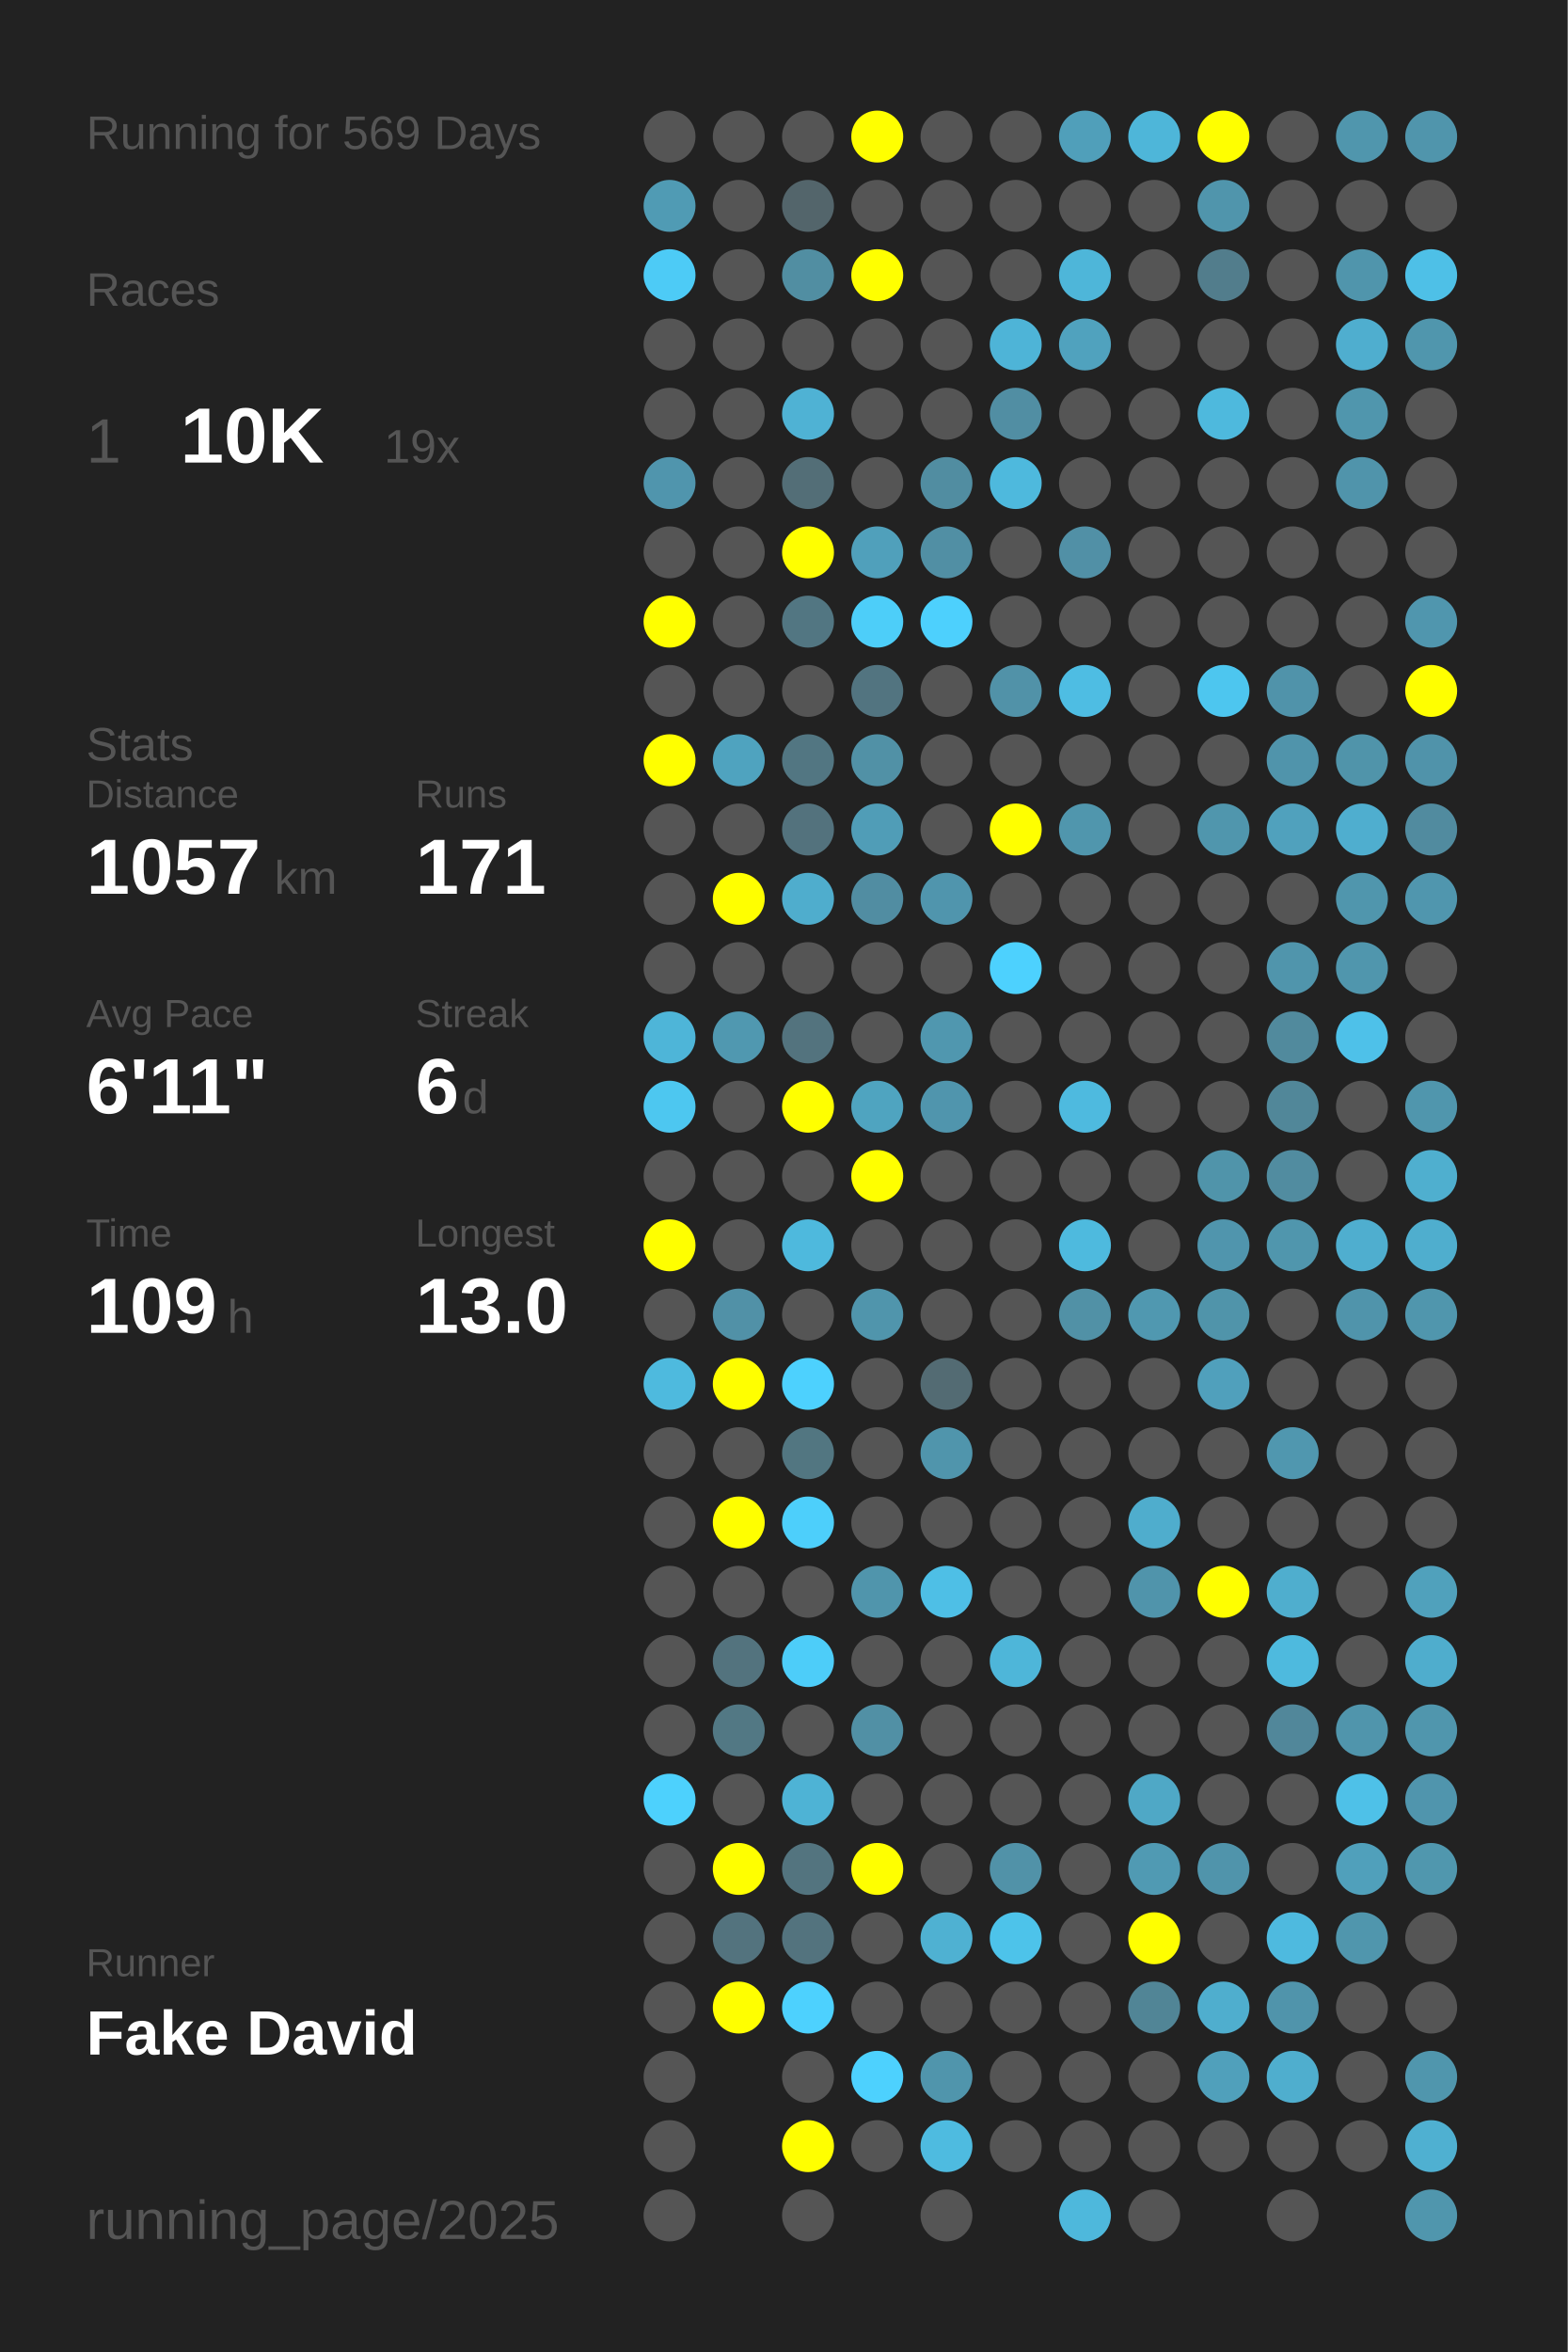
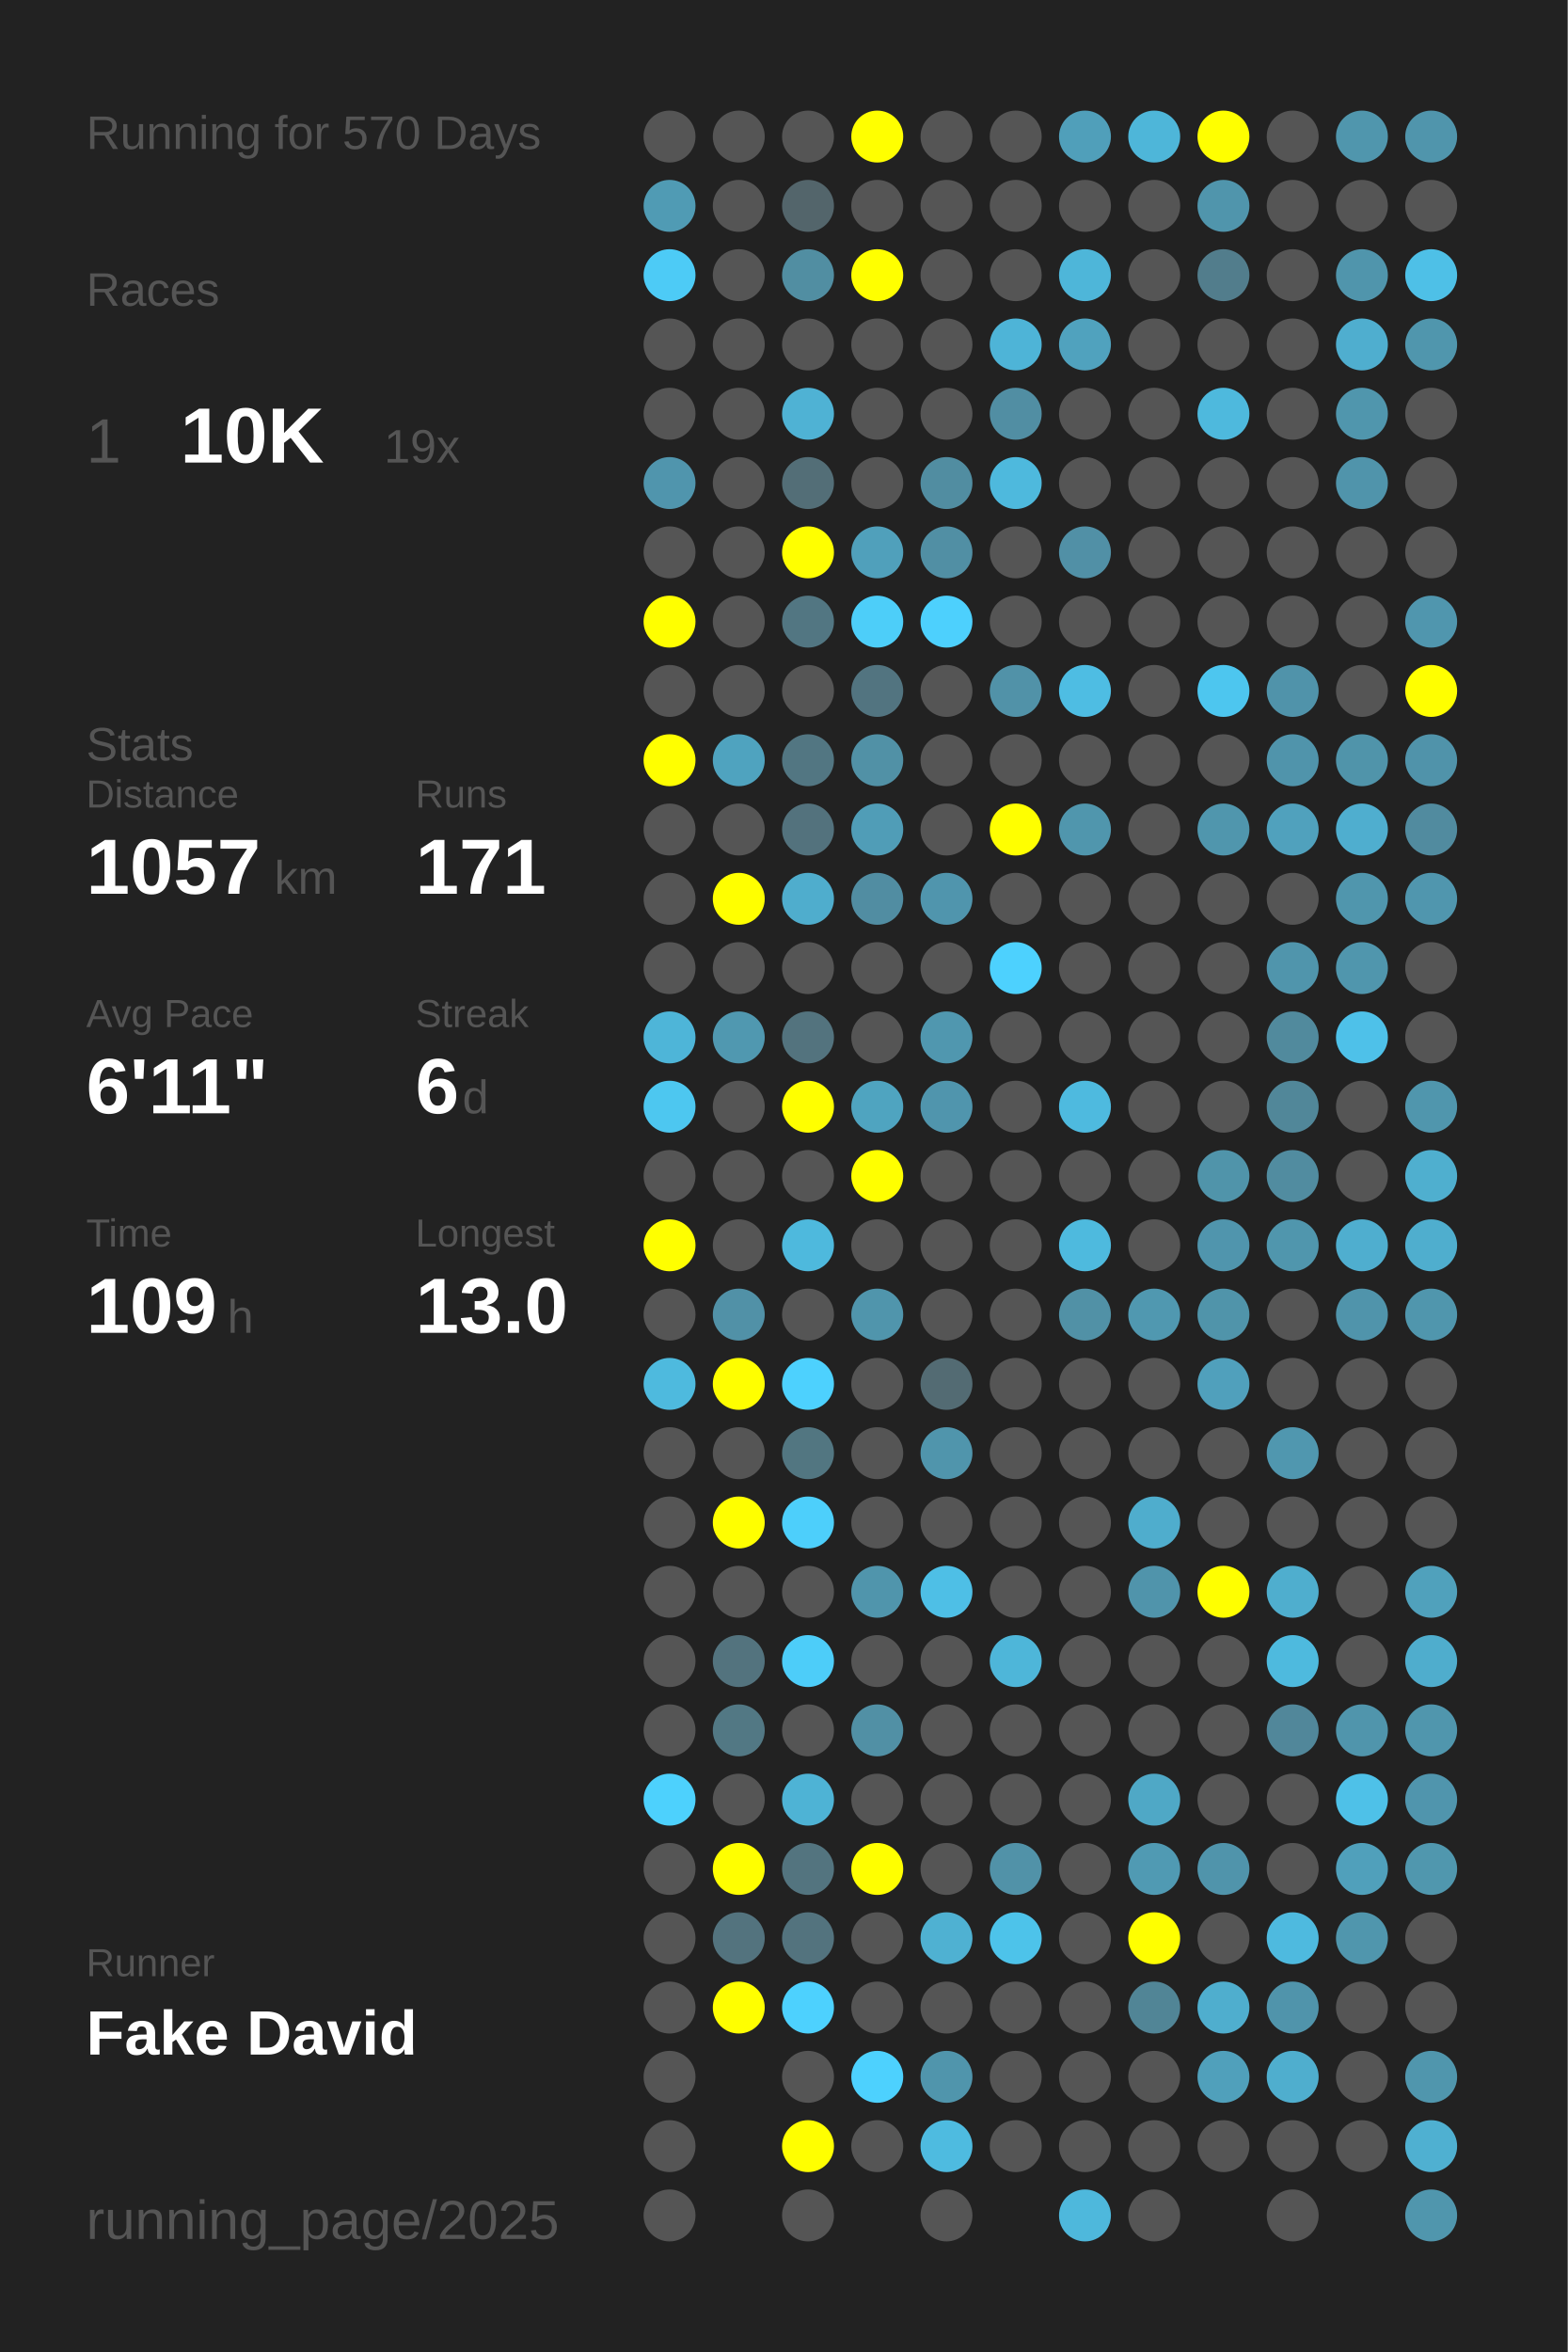
<svg xmlns="http://www.w3.org/2000/svg" baseProfile="full" height="300mm" version="1.1" viewBox="0,0,200,300" width="200mm">
  <defs />
  <rect fill="#222222" height="300" width="200" x="0" y="0" />
-   <text fill="#555555" style="font-size:6px; font-family:Arial;" x="11" y="19">Running for 569 Days</text>
+   <text fill="#555555" style="font-size:6px; font-family:Arial;" x="11" y="19">Running for 570 Days</text>
  <text fill="#555555" style="font-size:6px; font-family:Arial;" x="11" y="39">Races</text>
  <text fill="#555555" style="font-size:8px; font-family:Arial;" x="11" y="59">1</text>
  <text fill="#FFFFFF" style="font-size:10px; font-family:Arial; font-weight:bold;" x="23" y="59">10K</text>
  <text fill="#555555" style="font-size:6px; font-family:Arial;" x="49" y="59">19x</text>
  <text fill="#555555" style="font-size:6px; font-family:Arial;" x="11" y="97">Stats</text>
  <text fill="#555555" style="font-size:5px; font-family:Arial;" x="11" y="103">Distance</text>
  <text fill="#FFFFFF" style="font-size:10px; font-family:Arial; font-weight:bold;" x="11" y="114">1057</text>
  <text fill="#555555" style="font-size:6px; font-family:Arial;" x="35" y="114">km</text>
  <text fill="#555555" style="font-size:5px; font-family:Arial;" x="53" y="103">Runs</text>
  <text fill="#FFFFFF" style="font-size:10px; font-family:Arial; font-weight:bold;" x="53" y="114">171</text>
  <text fill="#555555" style="font-size:5px; font-family:Arial;" x="11" y="131">Avg Pace</text>
  <text fill="#FFFFFF" style="font-size:10px; font-family:Arial; font-weight:bold;" x="11" y="142">6'11"</text>
  <text fill="#555555" style="font-size:5px; font-family:Arial;" x="53" y="131">Streak</text>
  <text fill="#FFFFFF" style="font-size:10px; font-family:Arial; font-weight:bold;" x="53" y="142">6</text>
  <text fill="#555555" style="font-size:6px; font-family:Arial;" x="59" y="142">d</text>
  <text fill="#555555" style="font-size:5px; font-family:Arial;" x="11" y="159">Time</text>
  <text fill="#FFFFFF" style="font-size:10px; font-family:Arial; font-weight:bold;" x="11" y="170">109</text>
  <text fill="#555555" style="font-size:6px; font-family:Arial;" x="29" y="170">h</text>
  <text fill="#555555" style="font-size:5px; font-family:Arial;" x="53" y="159">Longest</text>
  <text fill="#FFFFFF" style="font-size:10px; font-family:Arial; font-weight:bold;" x="53" y="170">13.0</text>
  <text fill="#555555" style="font-size:5px; font-family:Arial;" x="11" y="252.065">Runner</text>
  <text fill="#FFFFFF" style="font-size:8px; font-family:Arial; font-weight:bold;" x="11" y="262.065">Fake David</text>
  <text fill="#555555" style="font-size:7px; font-family:Arial;" x="11" y="285.581">running_page/2025</text>
  <circle cx="85.417" cy="17.419" fill="#555555" r="3.312" />
  <circle cx="85.417" cy="26.258" fill="#509bb4" r="3.312" />
  <circle cx="85.417" cy="35.097" fill="#4dcbf6" r="3.312" />
  <circle cx="85.417" cy="43.935" fill="#555555" r="3.312" />
  <circle cx="85.417" cy="52.774" fill="#555555" r="3.312" />
  <circle cx="85.417" cy="61.613" fill="#5095ad" r="3.312" />
  <circle cx="85.417" cy="70.452" fill="#555555" r="3.312" />
  <circle cx="85.417" cy="79.29" fill="#FFFF00" r="3.312" />
  <circle cx="85.417" cy="88.129" fill="#555555" r="3.312" />
  <circle cx="85.417" cy="96.968" fill="#FFFF00" r="3.312" />
  <circle cx="85.417" cy="105.806" fill="#555555" r="3.312" />
  <circle cx="85.417" cy="114.645" fill="#555555" r="3.312" />
  <circle cx="85.417" cy="123.484" fill="#555555" r="3.312" />
  <circle cx="85.417" cy="132.323" fill="#4eb5d8" r="3.312" />
  <circle cx="85.417" cy="141.161" fill="#4dc7f0" r="3.312" />
  <circle cx="85.417" cy="150" fill="#555555" r="3.312" />
  <circle cx="85.417" cy="158.839" fill="#FFFF00" r="3.312" />
  <circle cx="85.417" cy="167.677" fill="#555555" r="3.312" />
  <circle cx="85.417" cy="176.516" fill="#4ebade" r="3.312" />
  <circle cx="85.417" cy="185.355" fill="#555555" r="3.312" />
  <circle cx="85.417" cy="194.194" fill="#555555" r="3.312" />
  <circle cx="85.417" cy="203.032" fill="#555555" r="3.312" />
  <circle cx="85.417" cy="211.871" fill="#555555" r="3.312" />
  <circle cx="85.417" cy="220.71" fill="#555555" r="3.312" />
  <circle cx="85.417" cy="229.548" fill="#4dd1fd" r="3.312" />
  <circle cx="85.417" cy="238.387" fill="#555555" r="3.312" />
  <circle cx="85.417" cy="247.226" fill="#555555" r="3.312" />
  <circle cx="85.417" cy="256.065" fill="#555555" r="3.312" />
  <circle cx="85.417" cy="264.903" fill="#555555" r="3.312" />
  <circle cx="85.417" cy="273.742" fill="#555555" r="3.312" />
  <circle cx="85.417" cy="282.581" fill="#555555" r="3.312" />
  <circle cx="94.25" cy="17.419" fill="#555555" r="3.312" />
  <circle cx="94.25" cy="26.258" fill="#555555" r="3.312" />
  <circle cx="94.25" cy="35.097" fill="#555555" r="3.312" />
  <circle cx="94.25" cy="43.935" fill="#555555" r="3.312" />
  <circle cx="94.25" cy="52.774" fill="#555555" r="3.312" />
  <circle cx="94.25" cy="61.613" fill="#555555" r="3.312" />
  <circle cx="94.25" cy="70.452" fill="#555555" r="3.312" />
  <circle cx="94.25" cy="79.29" fill="#555555" r="3.312" />
  <circle cx="94.25" cy="88.129" fill="#555555" r="3.312" />
  <circle cx="94.25" cy="96.968" fill="#4fa3bf" r="3.312" />
  <circle cx="94.25" cy="105.806" fill="#555555" r="3.312" />
  <circle cx="94.25" cy="114.645" fill="#FFFF00" r="3.312" />
  <circle cx="94.25" cy="123.484" fill="#555555" r="3.312" />
  <circle cx="94.25" cy="132.323" fill="#5098b0" r="3.312" />
  <circle cx="94.25" cy="141.161" fill="#555555" r="3.312" />
  <circle cx="94.25" cy="150" fill="#555555" r="3.312" />
  <circle cx="94.25" cy="158.839" fill="#555555" r="3.312" />
  <circle cx="94.25" cy="167.677" fill="#5191a7" r="3.312" />
  <circle cx="94.25" cy="176.516" fill="#FFFF00" r="3.312" />
  <circle cx="94.25" cy="185.355" fill="#555555" r="3.312" />
  <circle cx="94.25" cy="194.194" fill="#FFFF00" r="3.312" />
  <circle cx="94.25" cy="203.032" fill="#555555" r="3.312" />
  <circle cx="94.25" cy="211.871" fill="#53737e" r="3.312" />
  <circle cx="94.25" cy="220.71" fill="#527884" r="3.312" />
  <circle cx="94.25" cy="229.548" fill="#555555" r="3.312" />
  <circle cx="94.25" cy="238.387" fill="#FFFF00" r="3.312" />
  <circle cx="94.25" cy="247.226" fill="#53737e" r="3.312" />
  <circle cx="94.25" cy="256.065" fill="#FFFF00" r="3.312" />
  <circle cx="103.083" cy="17.419" fill="#555555" r="3.312" />
  <circle cx="103.083" cy="26.258" fill="#53656b" r="3.312" />
  <circle cx="103.083" cy="35.097" fill="#518ea2" r="3.312" />
  <circle cx="103.083" cy="43.935" fill="#555555" r="3.312" />
  <circle cx="103.083" cy="52.774" fill="#4fb2d4" r="3.312" />
  <circle cx="103.083" cy="61.613" fill="#536e77" r="3.312" />
  <circle cx="103.083" cy="70.452" fill="#FFFF00" r="3.312" />
  <circle cx="103.083" cy="79.29" fill="#527682" r="3.312" />
  <circle cx="103.083" cy="88.129" fill="#555555" r="3.312" />
  <circle cx="103.083" cy="96.968" fill="#527682" r="3.312" />
  <circle cx="103.083" cy="105.806" fill="#53727d" r="3.312" />
  <circle cx="103.083" cy="114.645" fill="#4fadcd" r="3.312" />
  <circle cx="103.083" cy="123.484" fill="#555555" r="3.312" />
  <circle cx="103.083" cy="132.323" fill="#53737e" r="3.312" />
  <circle cx="103.083" cy="141.161" fill="#FFFF00" r="3.312" />
  <circle cx="103.083" cy="150" fill="#555555" r="3.312" />
  <circle cx="103.083" cy="158.839" fill="#4eb9dd" r="3.312" />
  <circle cx="103.083" cy="167.677" fill="#555555" r="3.312" />
  <circle cx="103.083" cy="176.516" fill="#4dd1fe" r="3.312" />
  <circle cx="103.083" cy="185.355" fill="#527681" r="3.312" />
  <circle cx="103.083" cy="194.194" fill="#4dcffb" r="3.312" />
  <circle cx="103.083" cy="203.032" fill="#555555" r="3.312" />
  <circle cx="103.083" cy="211.871" fill="#4dcdf9" r="3.312" />
  <circle cx="103.083" cy="220.71" fill="#555555" r="3.312" />
  <circle cx="103.083" cy="229.548" fill="#4eb3d5" r="3.312" />
  <circle cx="103.083" cy="238.387" fill="#53747f" r="3.312" />
  <circle cx="103.083" cy="247.226" fill="#53737e" r="3.312" />
  <circle cx="103.083" cy="256.065" fill="#4dd1fe" r="3.312" />
  <circle cx="103.083" cy="264.903" fill="#555555" r="3.312" />
  <circle cx="103.083" cy="273.742" fill="#FFFF00" r="3.312" />
  <circle cx="103.083" cy="282.581" fill="#555555" r="3.312" />
  <circle cx="111.917" cy="17.419" fill="#FFFF00" r="3.312" />
  <circle cx="111.917" cy="26.258" fill="#555555" r="3.312" />
  <circle cx="111.917" cy="35.097" fill="#FFFF00" r="3.312" />
  <circle cx="111.917" cy="43.935" fill="#555555" r="3.312" />
  <circle cx="111.917" cy="52.774" fill="#555555" r="3.312" />
  <circle cx="111.917" cy="61.613" fill="#555555" r="3.312" />
  <circle cx="111.917" cy="70.452" fill="#50a0bb" r="3.312" />
  <circle cx="111.917" cy="79.29" fill="#4dcef9" r="3.312" />
  <circle cx="111.917" cy="88.129" fill="#527480" r="3.312" />
  <circle cx="111.917" cy="96.968" fill="#5191a6" r="3.312" />
  <circle cx="111.917" cy="105.806" fill="#509db7" r="3.312" />
  <circle cx="111.917" cy="114.645" fill="#518da2" r="3.312" />
  <circle cx="111.917" cy="123.484" fill="#555555" r="3.312" />
  <circle cx="111.917" cy="132.323" fill="#555555" r="3.312" />
  <circle cx="111.917" cy="141.161" fill="#4fa4c0" r="3.312" />
  <circle cx="111.917" cy="150" fill="#FFFF00" r="3.312" />
  <circle cx="111.917" cy="158.839" fill="#555555" r="3.312" />
  <circle cx="111.917" cy="167.677" fill="#5095ac" r="3.312" />
  <circle cx="111.917" cy="176.516" fill="#555555" r="3.312" />
  <circle cx="111.917" cy="185.355" fill="#555555" r="3.312" />
  <circle cx="111.917" cy="194.194" fill="#555555" r="3.312" />
  <circle cx="111.917" cy="203.032" fill="#5095ac" r="3.312" />
  <circle cx="111.917" cy="211.871" fill="#555555" r="3.312" />
  <circle cx="111.917" cy="220.71" fill="#5190a5" r="3.312" />
  <circle cx="111.917" cy="229.548" fill="#555555" r="3.312" />
  <circle cx="111.917" cy="238.387" fill="#FFFF00" r="3.312" />
  <circle cx="111.917" cy="247.226" fill="#555555" r="3.312" />
  <circle cx="111.917" cy="256.065" fill="#555555" r="3.312" />
  <circle cx="111.917" cy="264.903" fill="#4dd1fe" r="3.312" />
  <circle cx="111.917" cy="273.742" fill="#555555" r="3.312" />
  <circle cx="120.75" cy="17.419" fill="#555555" r="3.312" />
  <circle cx="120.75" cy="26.258" fill="#555555" r="3.312" />
  <circle cx="120.75" cy="35.097" fill="#555555" r="3.312" />
  <circle cx="120.75" cy="43.935" fill="#555555" r="3.312" />
  <circle cx="120.75" cy="52.774" fill="#555555" r="3.312" />
  <circle cx="120.75" cy="61.613" fill="#518da1" r="3.312" />
  <circle cx="120.75" cy="70.452" fill="#518fa4" r="3.312" />
  <circle cx="120.75" cy="79.29" fill="#4dd0fd" r="3.312" />
  <circle cx="120.75" cy="88.129" fill="#555555" r="3.312" />
  <circle cx="120.75" cy="96.968" fill="#555555" r="3.312" />
  <circle cx="120.75" cy="105.806" fill="#555555" r="3.312" />
  <circle cx="120.75" cy="114.645" fill="#5095ad" r="3.312" />
  <circle cx="120.75" cy="123.484" fill="#555555" r="3.312" />
  <circle cx="120.75" cy="132.323" fill="#5097af" r="3.312" />
  <circle cx="120.75" cy="141.161" fill="#5095ad" r="3.312" />
  <circle cx="120.75" cy="150" fill="#555555" r="3.312" />
  <circle cx="120.75" cy="158.839" fill="#555555" r="3.312" />
  <circle cx="120.75" cy="167.677" fill="#555555" r="3.312" />
  <circle cx="120.75" cy="176.516" fill="#536b73" r="3.312" />
  <circle cx="120.75" cy="185.355" fill="#5095ac" r="3.312" />
  <circle cx="120.75" cy="194.194" fill="#555555" r="3.312" />
  <circle cx="120.75" cy="203.032" fill="#4ebfe6" r="3.312" />
  <circle cx="120.75" cy="211.871" fill="#555555" r="3.312" />
  <circle cx="120.75" cy="220.71" fill="#555555" r="3.312" />
  <circle cx="120.75" cy="229.548" fill="#555555" r="3.312" />
  <circle cx="120.75" cy="238.387" fill="#555555" r="3.312" />
  <circle cx="120.75" cy="247.226" fill="#4fb1d2" r="3.312" />
  <circle cx="120.75" cy="256.065" fill="#555555" r="3.312" />
  <circle cx="120.75" cy="264.903" fill="#5095ac" r="3.312" />
  <circle cx="120.75" cy="273.742" fill="#4ebbe0" r="3.312" />
  <circle cx="120.75" cy="282.581" fill="#555555" r="3.312" />
  <circle cx="129.583" cy="17.419" fill="#555555" r="3.312" />
  <circle cx="129.583" cy="26.258" fill="#555555" r="3.312" />
  <circle cx="129.583" cy="35.097" fill="#555555" r="3.312" />
  <circle cx="129.583" cy="43.935" fill="#4eb4d7" r="3.312" />
  <circle cx="129.583" cy="52.774" fill="#518ea3" r="3.312" />
  <circle cx="129.583" cy="61.613" fill="#4eb9dd" r="3.312" />
  <circle cx="129.583" cy="70.452" fill="#555555" r="3.312" />
  <circle cx="129.583" cy="79.29" fill="#555555" r="3.312" />
  <circle cx="129.583" cy="88.129" fill="#5192a8" r="3.312" />
  <circle cx="129.583" cy="96.968" fill="#555555" r="3.312" />
  <circle cx="129.583" cy="105.806" fill="#FFFF00" r="3.312" />
  <circle cx="129.583" cy="114.645" fill="#555555" r="3.312" />
  <circle cx="129.583" cy="123.484" fill="#4dd1fe" r="3.312" />
  <circle cx="129.583" cy="132.323" fill="#555555" r="3.312" />
  <circle cx="129.583" cy="141.161" fill="#555555" r="3.312" />
  <circle cx="129.583" cy="150" fill="#555555" r="3.312" />
  <circle cx="129.583" cy="158.839" fill="#555555" r="3.312" />
  <circle cx="129.583" cy="167.677" fill="#555555" r="3.312" />
  <circle cx="129.583" cy="176.516" fill="#555555" r="3.312" />
  <circle cx="129.583" cy="185.355" fill="#555555" r="3.312" />
  <circle cx="129.583" cy="194.194" fill="#555555" r="3.312" />
  <circle cx="129.583" cy="203.032" fill="#555555" r="3.312" />
  <circle cx="129.583" cy="211.871" fill="#4eb6d9" r="3.312" />
  <circle cx="129.583" cy="220.71" fill="#555555" r="3.312" />
  <circle cx="129.583" cy="229.548" fill="#555555" r="3.312" />
  <circle cx="129.583" cy="238.387" fill="#5192a8" r="3.312" />
  <circle cx="129.583" cy="247.226" fill="#4dc3ea" r="3.312" />
  <circle cx="129.583" cy="256.065" fill="#555555" r="3.312" />
  <circle cx="129.583" cy="264.903" fill="#555555" r="3.312" />
  <circle cx="129.583" cy="273.742" fill="#555555" r="3.312" />
  <circle cx="138.417" cy="17.419" fill="#509fba" r="3.312" />
  <circle cx="138.417" cy="26.258" fill="#555555" r="3.312" />
  <circle cx="138.417" cy="35.097" fill="#4eb6d9" r="3.312" />
  <circle cx="138.417" cy="43.935" fill="#50a2be" r="3.312" />
  <circle cx="138.417" cy="52.774" fill="#555555" r="3.312" />
  <circle cx="138.417" cy="61.613" fill="#555555" r="3.312" />
  <circle cx="138.417" cy="70.452" fill="#5190a6" r="3.312" />
  <circle cx="138.417" cy="79.29" fill="#555555" r="3.312" />
  <circle cx="138.417" cy="88.129" fill="#4ebde3" r="3.312" />
  <circle cx="138.417" cy="96.968" fill="#555555" r="3.312" />
  <circle cx="138.417" cy="105.806" fill="#5096ad" r="3.312" />
  <circle cx="138.417" cy="114.645" fill="#555555" r="3.312" />
  <circle cx="138.417" cy="123.484" fill="#555555" r="3.312" />
  <circle cx="138.417" cy="132.323" fill="#555555" r="3.312" />
  <circle cx="138.417" cy="141.161" fill="#4ebadf" r="3.312" />
  <circle cx="138.417" cy="150" fill="#555555" r="3.312" />
  <circle cx="138.417" cy="158.839" fill="#4ebade" r="3.312" />
  <circle cx="138.417" cy="167.677" fill="#5191a6" r="3.312" />
  <circle cx="138.417" cy="176.516" fill="#555555" r="3.312" />
  <circle cx="138.417" cy="185.355" fill="#555555" r="3.312" />
  <circle cx="138.417" cy="194.194" fill="#555555" r="3.312" />
  <circle cx="138.417" cy="203.032" fill="#555555" r="3.312" />
  <circle cx="138.417" cy="211.871" fill="#555555" r="3.312" />
  <circle cx="138.417" cy="220.71" fill="#555555" r="3.312" />
  <circle cx="138.417" cy="229.548" fill="#555555" r="3.312" />
  <circle cx="138.417" cy="238.387" fill="#555555" r="3.312" />
  <circle cx="138.417" cy="247.226" fill="#555555" r="3.312" />
  <circle cx="138.417" cy="256.065" fill="#555555" r="3.312" />
  <circle cx="138.417" cy="264.903" fill="#555555" r="3.312" />
  <circle cx="138.417" cy="273.742" fill="#555555" r="3.312" />
  <circle cx="138.417" cy="282.581" fill="#4eb8dc" r="3.312" />
  <circle cx="147.25" cy="17.419" fill="#4eb6d9" r="3.312" />
  <circle cx="147.25" cy="26.258" fill="#555555" r="3.312" />
  <circle cx="147.25" cy="35.097" fill="#555555" r="3.312" />
  <circle cx="147.25" cy="43.935" fill="#555555" r="3.312" />
  <circle cx="147.25" cy="52.774" fill="#555555" r="3.312" />
  <circle cx="147.25" cy="61.613" fill="#555555" r="3.312" />
  <circle cx="147.25" cy="70.452" fill="#555555" r="3.312" />
  <circle cx="147.25" cy="79.29" fill="#555555" r="3.312" />
  <circle cx="147.25" cy="88.129" fill="#555555" r="3.312" />
  <circle cx="147.25" cy="96.968" fill="#555555" r="3.312" />
  <circle cx="147.25" cy="105.806" fill="#555555" r="3.312" />
  <circle cx="147.25" cy="114.645" fill="#555555" r="3.312" />
  <circle cx="147.25" cy="123.484" fill="#555555" r="3.312" />
  <circle cx="147.25" cy="132.323" fill="#555555" r="3.312" />
  <circle cx="147.25" cy="141.161" fill="#555555" r="3.312" />
  <circle cx="147.25" cy="150" fill="#555555" r="3.312" />
  <circle cx="147.25" cy="158.839" fill="#555555" r="3.312" />
  <circle cx="147.25" cy="167.677" fill="#5098b0" r="3.312" />
  <circle cx="147.25" cy="176.516" fill="#555555" r="3.312" />
  <circle cx="147.25" cy="185.355" fill="#555555" r="3.312" />
  <circle cx="147.25" cy="194.194" fill="#4fadcd" r="3.312" />
  <circle cx="147.25" cy="203.032" fill="#5094ab" r="3.312" />
  <circle cx="147.25" cy="211.871" fill="#555555" r="3.312" />
  <circle cx="147.25" cy="220.71" fill="#555555" r="3.312" />
  <circle cx="147.25" cy="229.548" fill="#4fa8c6" r="3.312" />
  <circle cx="147.25" cy="238.387" fill="#509ab3" r="3.312" />
  <circle cx="147.25" cy="247.226" fill="#FFFF00" r="3.312" />
  <circle cx="147.25" cy="256.065" fill="#518596" r="3.312" />
  <circle cx="147.25" cy="264.903" fill="#555555" r="3.312" />
  <circle cx="147.25" cy="273.742" fill="#555555" r="3.312" />
  <circle cx="147.25" cy="282.581" fill="#555555" r="3.312" />
  <circle cx="156.083" cy="17.419" fill="#FFFF00" r="3.312" />
  <circle cx="156.083" cy="26.258" fill="#5095ac" r="3.312" />
  <circle cx="156.083" cy="35.097" fill="#527d8c" r="3.312" />
  <circle cx="156.083" cy="43.935" fill="#555555" r="3.312" />
  <circle cx="156.083" cy="52.774" fill="#4eb9dd" r="3.312" />
  <circle cx="156.083" cy="61.613" fill="#555555" r="3.312" />
  <circle cx="156.083" cy="70.452" fill="#555555" r="3.312" />
  <circle cx="156.083" cy="79.29" fill="#555555" r="3.312" />
  <circle cx="156.083" cy="88.129" fill="#4dc6ef" r="3.312" />
  <circle cx="156.083" cy="96.968" fill="#555555" r="3.312" />
  <circle cx="156.083" cy="105.806" fill="#5096ad" r="3.312" />
  <circle cx="156.083" cy="114.645" fill="#555555" r="3.312" />
  <circle cx="156.083" cy="123.484" fill="#555555" r="3.312" />
  <circle cx="156.083" cy="132.323" fill="#555555" r="3.312" />
  <circle cx="156.083" cy="141.161" fill="#555555" r="3.312" />
  <circle cx="156.083" cy="150" fill="#5094aa" r="3.312" />
  <circle cx="156.083" cy="158.839" fill="#5095ad" r="3.312" />
  <circle cx="156.083" cy="167.677" fill="#5094aa" r="3.312" />
  <circle cx="156.083" cy="176.516" fill="#50a0bc" r="3.312" />
  <circle cx="156.083" cy="185.355" fill="#555555" r="3.312" />
  <circle cx="156.083" cy="194.194" fill="#555555" r="3.312" />
  <circle cx="156.083" cy="203.032" fill="#FFFF00" r="3.312" />
  <circle cx="156.083" cy="211.871" fill="#555555" r="3.312" />
  <circle cx="156.083" cy="220.71" fill="#555555" r="3.312" />
  <circle cx="156.083" cy="229.548" fill="#555555" r="3.312" />
  <circle cx="156.083" cy="238.387" fill="#5094ab" r="3.312" />
  <circle cx="156.083" cy="247.226" fill="#555555" r="3.312" />
  <circle cx="156.083" cy="256.065" fill="#4faece" r="3.312" />
  <circle cx="156.083" cy="264.903" fill="#50a0bb" r="3.312" />
  <circle cx="156.083" cy="273.742" fill="#555555" r="3.312" />
  <circle cx="164.917" cy="17.419" fill="#555555" r="3.312" />
  <circle cx="164.917" cy="26.258" fill="#555555" r="3.312" />
  <circle cx="164.917" cy="35.097" fill="#555555" r="3.312" />
  <circle cx="164.917" cy="43.935" fill="#555555" r="3.312" />
  <circle cx="164.917" cy="52.774" fill="#555555" r="3.312" />
  <circle cx="164.917" cy="61.613" fill="#555555" r="3.312" />
  <circle cx="164.917" cy="70.452" fill="#555555" r="3.312" />
  <circle cx="164.917" cy="79.29" fill="#555555" r="3.312" />
  <circle cx="164.917" cy="88.129" fill="#5093aa" r="3.312" />
  <circle cx="164.917" cy="96.968" fill="#5094ab" r="3.312" />
  <circle cx="164.917" cy="105.806" fill="#50a1bd" r="3.312" />
  <circle cx="164.917" cy="114.645" fill="#555555" r="3.312" />
  <circle cx="164.917" cy="123.484" fill="#5095ac" r="3.312" />
  <circle cx="164.917" cy="132.323" fill="#518a9d" r="3.312" />
  <circle cx="164.917" cy="141.161" fill="#518799" r="3.312" />
  <circle cx="164.917" cy="150" fill="#518ca0" r="3.312" />
  <circle cx="164.917" cy="158.839" fill="#5096ad" r="3.312" />
  <circle cx="164.917" cy="167.677" fill="#555555" r="3.312" />
  <circle cx="164.917" cy="176.516" fill="#555555" r="3.312" />
  <circle cx="164.917" cy="185.355" fill="#5097af" r="3.312" />
  <circle cx="164.917" cy="194.194" fill="#555555" r="3.312" />
  <circle cx="164.917" cy="203.032" fill="#4faece" r="3.312" />
  <circle cx="164.917" cy="211.871" fill="#4ebade" r="3.312" />
  <circle cx="164.917" cy="220.71" fill="#51879a" r="3.312" />
  <circle cx="164.917" cy="229.548" fill="#555555" r="3.312" />
  <circle cx="164.917" cy="238.387" fill="#555555" r="3.312" />
  <circle cx="164.917" cy="247.226" fill="#4ebadf" r="3.312" />
  <circle cx="164.917" cy="256.065" fill="#5094ab" r="3.312" />
  <circle cx="164.917" cy="264.903" fill="#4faece" r="3.312" />
  <circle cx="164.917" cy="273.742" fill="#555555" r="3.312" />
  <circle cx="164.917" cy="282.581" fill="#555555" r="3.312" />
  <circle cx="173.75" cy="17.419" fill="#5096ad" r="3.312" />
  <circle cx="173.75" cy="26.258" fill="#555555" r="3.312" />
  <circle cx="173.75" cy="35.097" fill="#5095ac" r="3.312" />
  <circle cx="173.75" cy="43.935" fill="#4faecf" r="3.312" />
  <circle cx="173.75" cy="52.774" fill="#5096ad" r="3.312" />
  <circle cx="173.75" cy="61.613" fill="#5094ab" r="3.312" />
  <circle cx="173.75" cy="70.452" fill="#555555" r="3.312" />
  <circle cx="173.75" cy="79.29" fill="#555555" r="3.312" />
  <circle cx="173.75" cy="88.129" fill="#555555" r="3.312" />
  <circle cx="173.75" cy="96.968" fill="#5094aa" r="3.312" />
  <circle cx="173.75" cy="105.806" fill="#4faecf" r="3.312" />
  <circle cx="173.75" cy="114.645" fill="#5096ad" r="3.312" />
  <circle cx="173.75" cy="123.484" fill="#5096ad" r="3.312" />
  <circle cx="173.75" cy="132.323" fill="#4ec1e9" r="3.312" />
  <circle cx="173.75" cy="141.161" fill="#555555" r="3.312" />
  <circle cx="173.75" cy="150" fill="#555555" r="3.312" />
  <circle cx="173.75" cy="158.839" fill="#4faecf" r="3.312" />
  <circle cx="173.75" cy="167.677" fill="#5094ab" r="3.312" />
  <circle cx="173.75" cy="176.516" fill="#555555" r="3.312" />
  <circle cx="173.75" cy="185.355" fill="#555555" r="3.312" />
  <circle cx="173.75" cy="194.194" fill="#555555" r="3.312" />
  <circle cx="173.75" cy="203.032" fill="#555555" r="3.312" />
  <circle cx="173.75" cy="211.871" fill="#555555" r="3.312" />
  <circle cx="173.75" cy="220.71" fill="#5095ac" r="3.312" />
  <circle cx="173.75" cy="229.548" fill="#4ec1e8" r="3.312" />
  <circle cx="173.75" cy="238.387" fill="#50a0bb" r="3.312" />
  <circle cx="173.75" cy="247.226" fill="#5096ad" r="3.312" />
  <circle cx="173.75" cy="256.065" fill="#555555" r="3.312" />
  <circle cx="173.75" cy="264.903" fill="#555555" r="3.312" />
  <circle cx="173.75" cy="273.742" fill="#555555" r="3.312" />
  <circle cx="182.583" cy="17.419" fill="#5095ac" r="3.312" />
  <circle cx="182.583" cy="26.258" fill="#555555" r="3.312" />
  <circle cx="182.583" cy="35.097" fill="#4ec0e7" r="3.312" />
  <circle cx="182.583" cy="43.935" fill="#5096ad" r="3.312" />
  <circle cx="182.583" cy="52.774" fill="#555555" r="3.312" />
  <circle cx="182.583" cy="61.613" fill="#555555" r="3.312" />
  <circle cx="182.583" cy="70.452" fill="#555555" r="3.312" />
  <circle cx="182.583" cy="79.29" fill="#5096ae" r="3.312" />
  <circle cx="182.583" cy="88.129" fill="#FFFF00" r="3.312" />
  <circle cx="182.583" cy="96.968" fill="#5093aa" r="3.312" />
  <circle cx="182.583" cy="105.806" fill="#518b9f" r="3.312" />
  <circle cx="182.583" cy="114.645" fill="#5096ae" r="3.312" />
  <circle cx="182.583" cy="123.484" fill="#555555" r="3.312" />
  <circle cx="182.583" cy="132.323" fill="#555555" r="3.312" />
  <circle cx="182.583" cy="141.161" fill="#5096ad" r="3.312" />
  <circle cx="182.583" cy="150" fill="#4fafcf" r="3.312" />
  <circle cx="182.583" cy="158.839" fill="#4faece" r="3.312" />
  <circle cx="182.583" cy="167.677" fill="#5096ad" r="3.312" />
  <circle cx="182.583" cy="176.516" fill="#555555" r="3.312" />
  <circle cx="182.583" cy="185.355" fill="#555555" r="3.312" />
  <circle cx="182.583" cy="194.194" fill="#555555" r="3.312" />
  <circle cx="182.583" cy="203.032" fill="#50a1bc" r="3.312" />
  <circle cx="182.583" cy="211.871" fill="#4fadcd" r="3.312" />
  <circle cx="182.583" cy="220.71" fill="#5096ad" r="3.312" />
  <circle cx="182.583" cy="229.548" fill="#5095ad" r="3.312" />
  <circle cx="182.583" cy="238.387" fill="#5097ae" r="3.312" />
  <circle cx="182.583" cy="247.226" fill="#555555" r="3.312" />
  <circle cx="182.583" cy="256.065" fill="#555555" r="3.312" />
  <circle cx="182.583" cy="264.903" fill="#5096ad" r="3.312" />
  <circle cx="182.583" cy="273.742" fill="#4fb0d1" r="3.312" />
  <circle cx="182.583" cy="282.581" fill="#5096ad" r="3.312" />
</svg>
